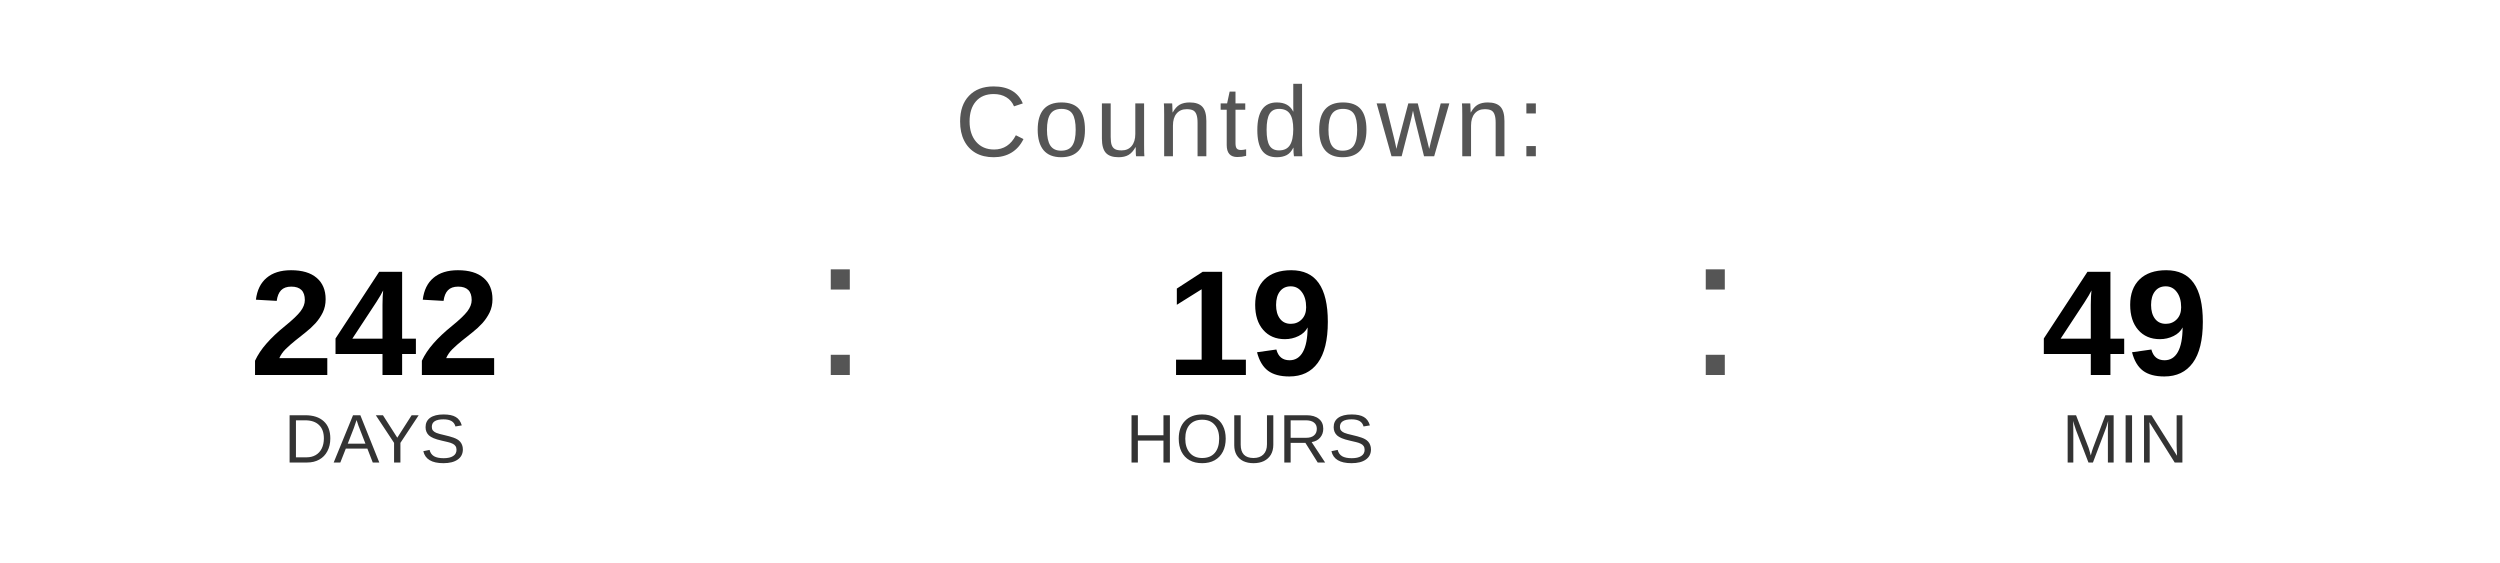
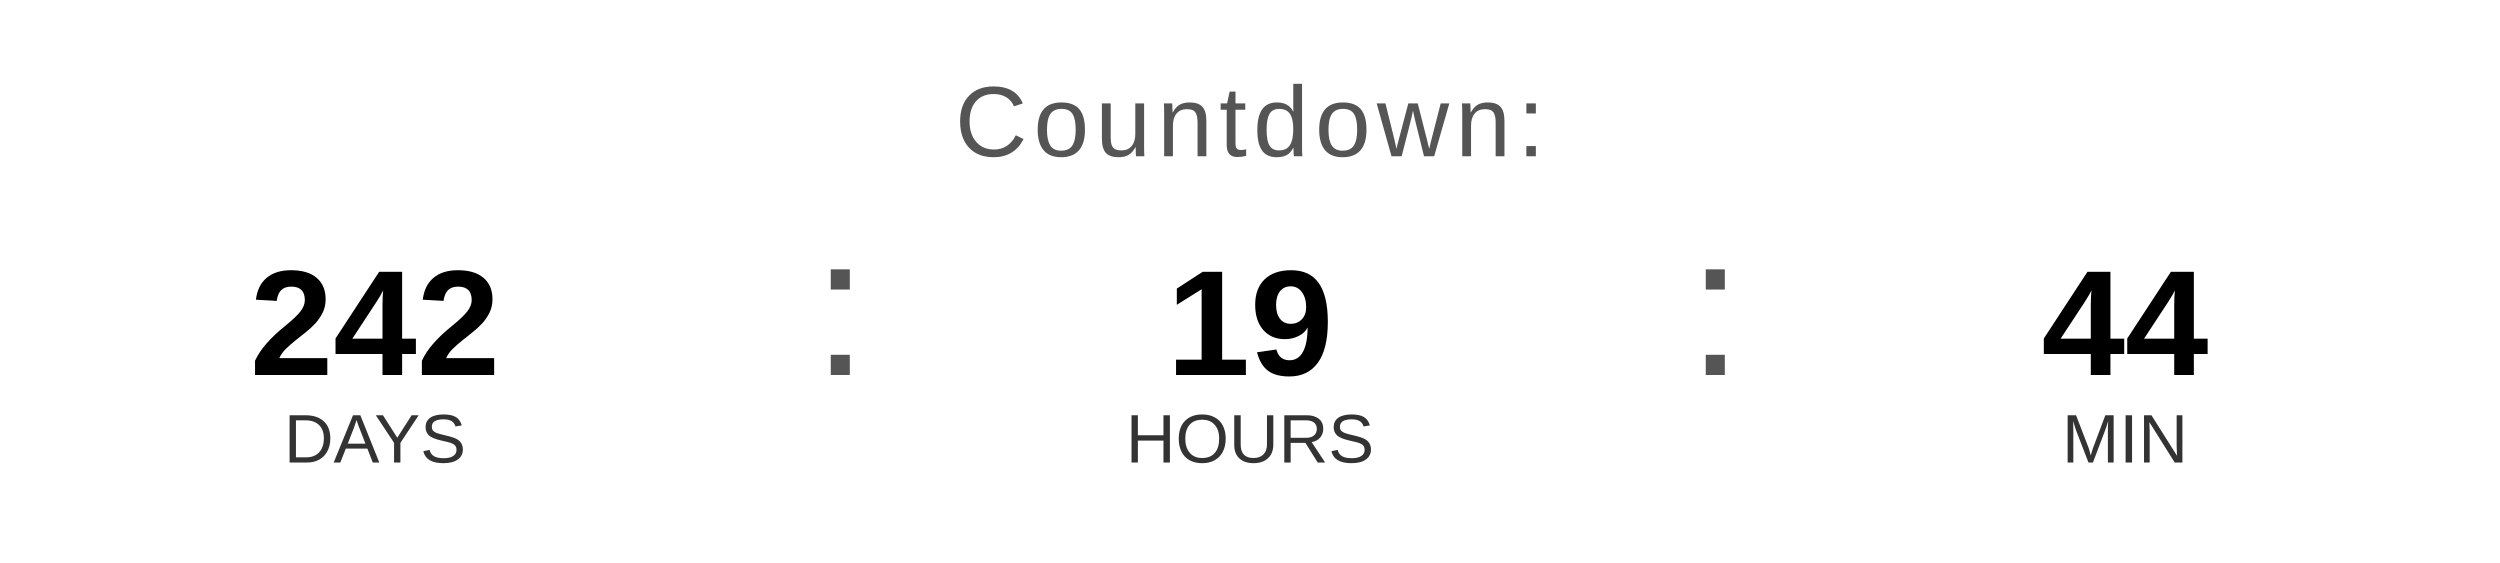
<svg xmlns="http://www.w3.org/2000/svg" width="400" height="90" viewBox="0 0 400 90">
  <text x="200" y="25" font-family="Arial, Helvetica, sans-serif" font-size="16" fill="#555555" text-anchor="middle" letter-spacing="1">
    Countdown:
  </text>
  <text x="60" y="60" font-family="Arial, Helvetica, sans-serif" font-size="24" font-weight="bold" fill="#000000" text-anchor="middle">242</text>
  <text x="60" y="74" font-family="Arial, Helvetica, sans-serif" font-size="11" fill="#333333" text-anchor="middle">DAYS</text>
  <text x="130" y="60" font-family="Arial, sans-serif" font-size="32" fill="#555555">:</text>
  <text x="200" y="60" font-family="Arial, Helvetica, sans-serif" font-size="24" font-weight="bold" fill="#000000" text-anchor="middle">19</text>
  <text x="200" y="74" font-family="Arial, Helvetica, sans-serif" font-size="11" fill="#333333" text-anchor="middle">HOURS</text>
  <text x="270" y="60" font-family="Arial, sans-serif" font-size="32" fill="#555555">:</text>
-   <text x="340" y="60" font-family="Arial, Helvetica, sans-serif" font-size="24" font-weight="bold" fill="#000000" text-anchor="middle">49</text>
+   <text x="340" y="60" font-family="Arial, Helvetica, sans-serif" font-size="24" font-weight="bold" fill="#000000" text-anchor="middle">44</text>
  <text x="340" y="74" font-family="Arial, Helvetica, sans-serif" font-size="11" fill="#333333" text-anchor="middle">MIN</text>
</svg>
